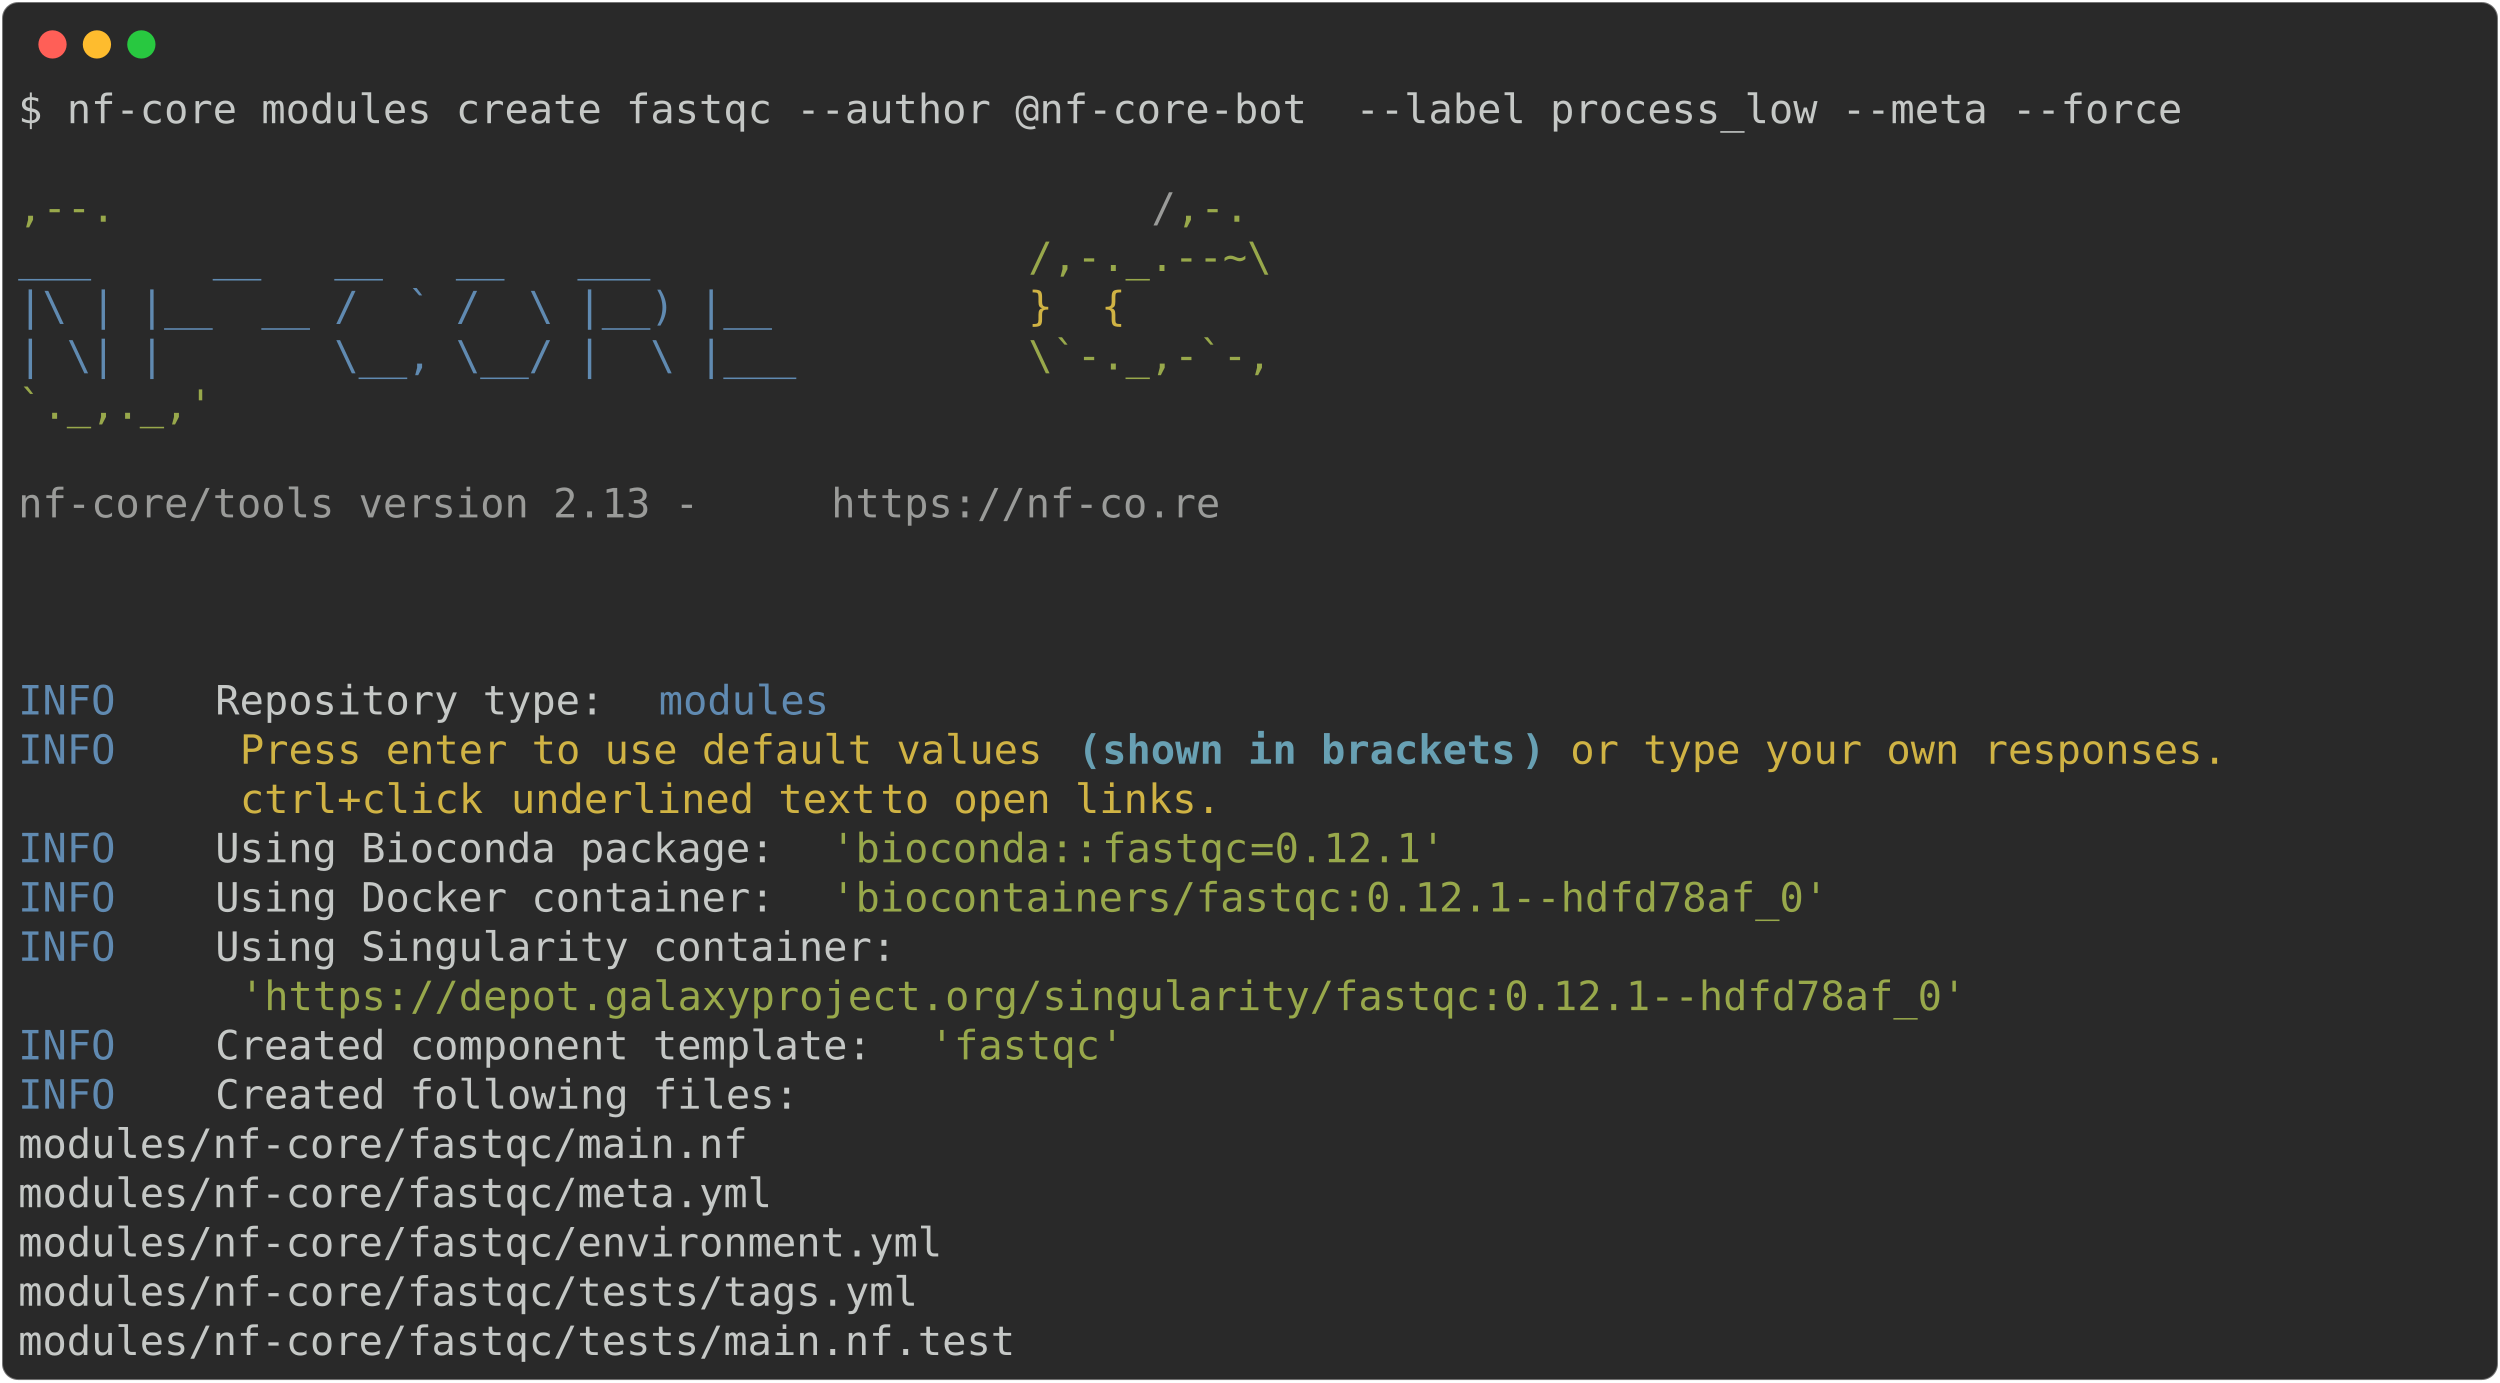
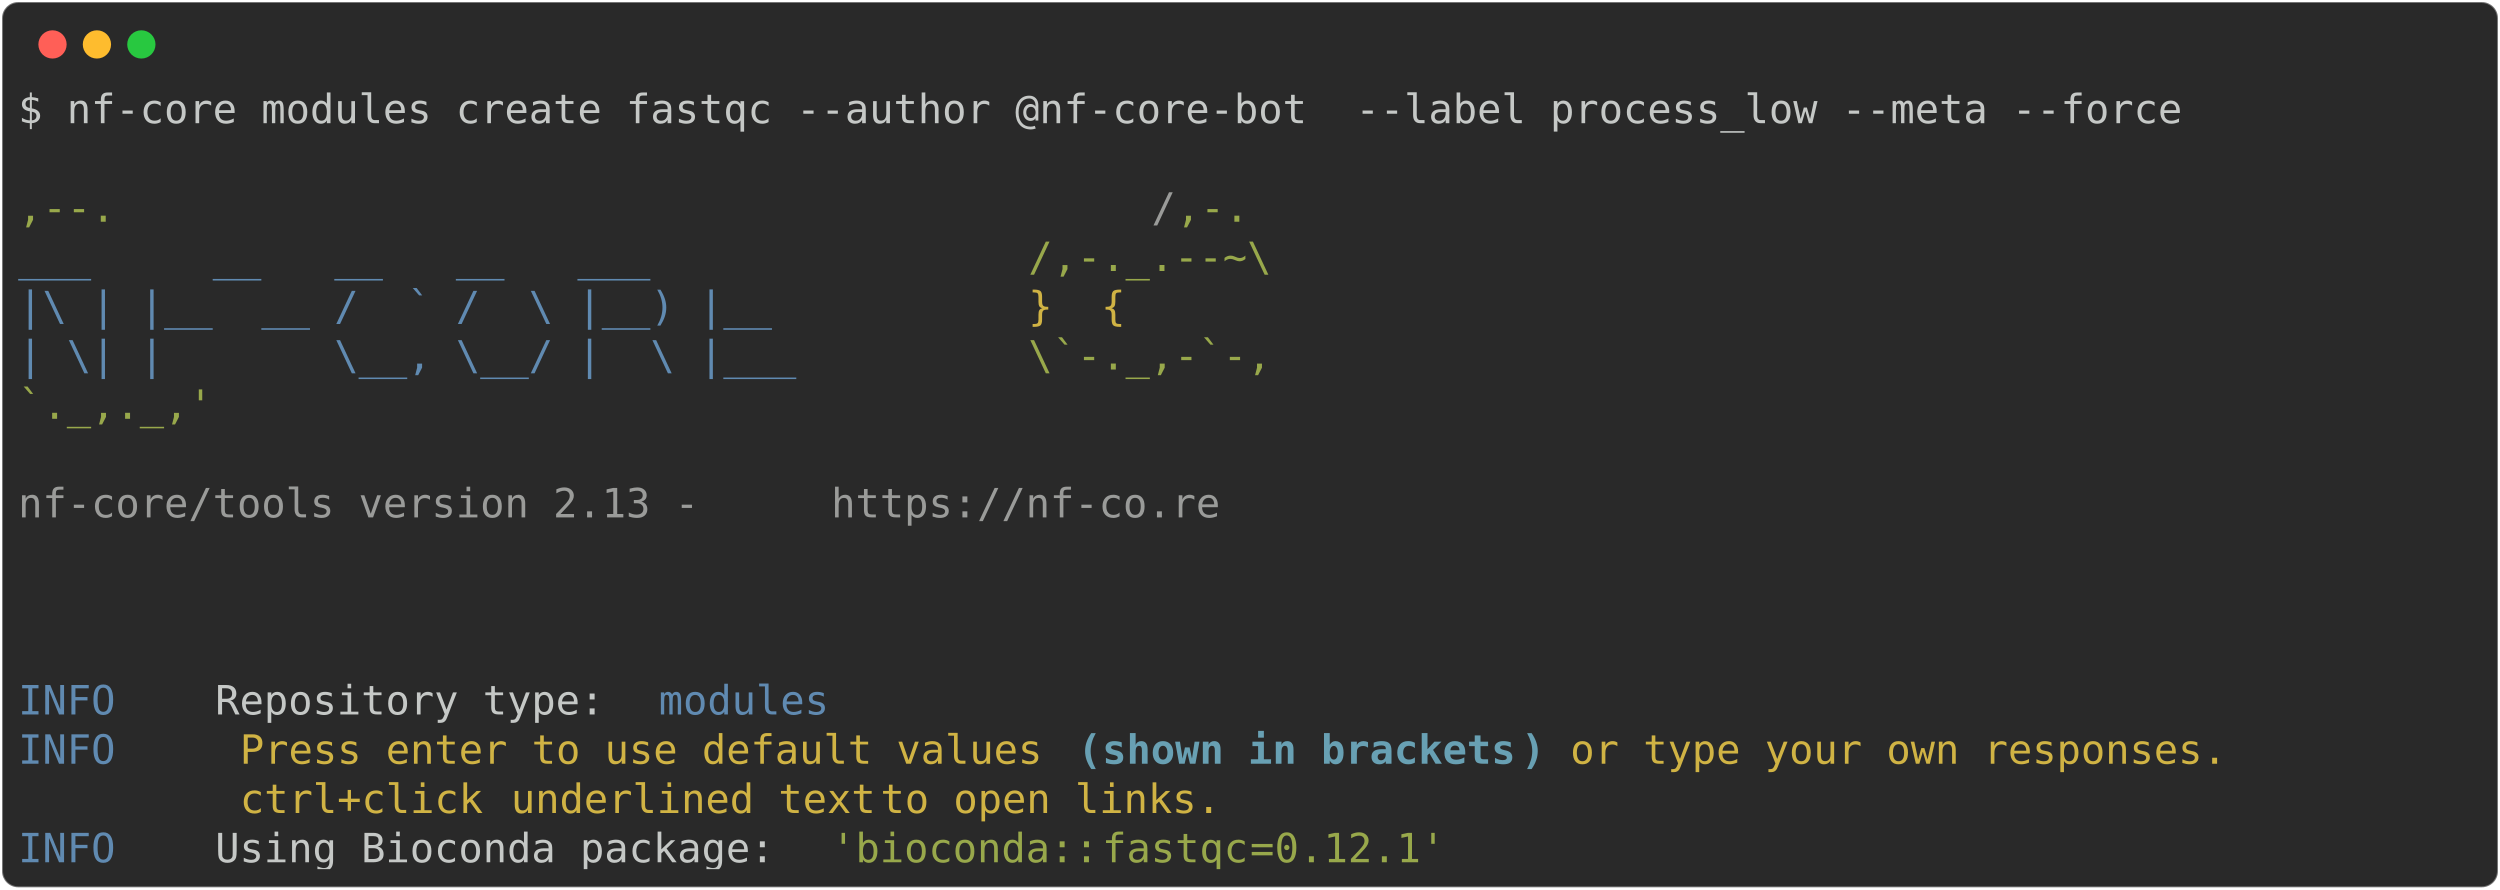
- <svg xmlns="http://www.w3.org/2000/svg" class="rich-terminal" viewBox="0 0 1238 684.4">
+ <svg xmlns="http://www.w3.org/2000/svg" class="rich-terminal" viewBox="0 0 1238 440.4">
  <style>

    @font-face {
        font-family: "Fira Code";
        src: local("FiraCode-Regular"),
                url("https://cdnjs.cloudflare.com/ajax/libs/firacode/6.2.0/woff2/FiraCode-Regular.woff2") format("woff2"),
                url("https://cdnjs.cloudflare.com/ajax/libs/firacode/6.2.0/woff/FiraCode-Regular.woff") format("woff");
        font-style: normal;
        font-weight: 400;
    }
    @font-face {
        font-family: "Fira Code";
        src: local("FiraCode-Bold"),
                url("https://cdnjs.cloudflare.com/ajax/libs/firacode/6.2.0/woff2/FiraCode-Bold.woff2") format("woff2"),
                url("https://cdnjs.cloudflare.com/ajax/libs/firacode/6.2.0/woff/FiraCode-Bold.woff") format("woff");
        font-style: bold;
        font-weight: 700;
    }

-     .terminal-635707268-matrix {
+     .terminal-2070228187-matrix {
        font-family: Fira Code, monospace;
        font-size: 20px;
        line-height: 24.4px;
        font-variant-east-asian: full-width;
    }

-     .terminal-635707268-title {
+     .terminal-2070228187-title {
        font-size: 18px;
        font-weight: bold;
        font-family: arial;
    }

-     .terminal-635707268-r1 { fill: #c5c8c6 }
- .terminal-635707268-r2 { fill: #98a84b }
- .terminal-635707268-r3 { fill: #9a9b99 }
- .terminal-635707268-r4 { fill: #608ab1 }
- .terminal-635707268-r5 { fill: #d0b344 }
- .terminal-635707268-r6 { fill: #68a0b3;font-weight: bold }
+     .terminal-2070228187-r1 { fill: #c5c8c6 }
+ .terminal-2070228187-r2 { fill: #98a84b }
+ .terminal-2070228187-r3 { fill: #9a9b99 }
+ .terminal-2070228187-r4 { fill: #608ab1 }
+ .terminal-2070228187-r5 { fill: #d0b344 }
+ .terminal-2070228187-r6 { fill: #68a0b3;font-weight: bold }
    </style>
  <defs>
-     <clipPath id="terminal-635707268-clip-terminal">
-       <rect x="0" y="0" width="1219.0" height="633.4" />
+     <clipPath id="terminal-2070228187-clip-terminal">
+       <rect x="0" y="0" width="1219.0" height="389.4" />
    </clipPath>
-     <clipPath id="terminal-635707268-line-0">
+     <clipPath id="terminal-2070228187-line-0">
      <rect x="0" y="1.5" width="1220" height="24.65" />
    </clipPath>
-     <clipPath id="terminal-635707268-line-1">
+     <clipPath id="terminal-2070228187-line-1">
      <rect x="0" y="25.9" width="1220" height="24.65" />
    </clipPath>
-     <clipPath id="terminal-635707268-line-2">
+     <clipPath id="terminal-2070228187-line-2">
      <rect x="0" y="50.3" width="1220" height="24.65" />
    </clipPath>
-     <clipPath id="terminal-635707268-line-3">
+     <clipPath id="terminal-2070228187-line-3">
      <rect x="0" y="74.7" width="1220" height="24.65" />
    </clipPath>
-     <clipPath id="terminal-635707268-line-4">
+     <clipPath id="terminal-2070228187-line-4">
      <rect x="0" y="99.1" width="1220" height="24.65" />
    </clipPath>
-     <clipPath id="terminal-635707268-line-5">
+     <clipPath id="terminal-2070228187-line-5">
      <rect x="0" y="123.5" width="1220" height="24.65" />
    </clipPath>
-     <clipPath id="terminal-635707268-line-6">
+     <clipPath id="terminal-2070228187-line-6">
      <rect x="0" y="147.9" width="1220" height="24.65" />
    </clipPath>
-     <clipPath id="terminal-635707268-line-7">
+     <clipPath id="terminal-2070228187-line-7">
      <rect x="0" y="172.3" width="1220" height="24.65" />
    </clipPath>
-     <clipPath id="terminal-635707268-line-8">
+     <clipPath id="terminal-2070228187-line-8">
      <rect x="0" y="196.7" width="1220" height="24.65" />
    </clipPath>
-     <clipPath id="terminal-635707268-line-9">
+     <clipPath id="terminal-2070228187-line-9">
      <rect x="0" y="221.1" width="1220" height="24.65" />
    </clipPath>
-     <clipPath id="terminal-635707268-line-10">
+     <clipPath id="terminal-2070228187-line-10">
      <rect x="0" y="245.5" width="1220" height="24.65" />
    </clipPath>
-     <clipPath id="terminal-635707268-line-11">
+     <clipPath id="terminal-2070228187-line-11">
      <rect x="0" y="269.9" width="1220" height="24.65" />
    </clipPath>
-     <clipPath id="terminal-635707268-line-12">
+     <clipPath id="terminal-2070228187-line-12">
      <rect x="0" y="294.3" width="1220" height="24.65" />
    </clipPath>
-     <clipPath id="terminal-635707268-line-13">
+     <clipPath id="terminal-2070228187-line-13">
      <rect x="0" y="318.7" width="1220" height="24.65" />
    </clipPath>
-     <clipPath id="terminal-635707268-line-14">
+     <clipPath id="terminal-2070228187-line-14">
      <rect x="0" y="343.1" width="1220" height="24.65" />
    </clipPath>
-     <clipPath id="terminal-635707268-line-15">
-       <rect x="0" y="367.5" width="1220" height="24.65" />
-     </clipPath>
-     <clipPath id="terminal-635707268-line-16">
-       <rect x="0" y="391.9" width="1220" height="24.65" />
-     </clipPath>
-     <clipPath id="terminal-635707268-line-17">
-       <rect x="0" y="416.3" width="1220" height="24.65" />
-     </clipPath>
-     <clipPath id="terminal-635707268-line-18">
-       <rect x="0" y="440.7" width="1220" height="24.65" />
-     </clipPath>
-     <clipPath id="terminal-635707268-line-19">
-       <rect x="0" y="465.1" width="1220" height="24.65" />
-     </clipPath>
-     <clipPath id="terminal-635707268-line-20">
-       <rect x="0" y="489.5" width="1220" height="24.65" />
-     </clipPath>
-     <clipPath id="terminal-635707268-line-21">
-       <rect x="0" y="513.9" width="1220" height="24.65" />
-     </clipPath>
-     <clipPath id="terminal-635707268-line-22">
-       <rect x="0" y="538.3" width="1220" height="24.65" />
-     </clipPath>
-     <clipPath id="terminal-635707268-line-23">
-       <rect x="0" y="562.7" width="1220" height="24.65" />
-     </clipPath>
-     <clipPath id="terminal-635707268-line-24">
-       <rect x="0" y="587.1" width="1220" height="24.65" />
-     </clipPath>
  </defs>
-   <rect fill="#292929" stroke="rgba(255,255,255,0.35)" stroke-width="1" x="1" y="1" width="1236" height="682.4" rx="8" />
+   <rect fill="#292929" stroke="rgba(255,255,255,0.35)" stroke-width="1" x="1" y="1" width="1236" height="438.4" rx="8" />
  <g transform="translate(26,22)">
    <circle cx="0" cy="0" r="7" fill="#ff5f57" />
    <circle cx="22" cy="0" r="7" fill="#febc2e" />
    <circle cx="44" cy="0" r="7" fill="#28c840" />
  </g>
-   <g transform="translate(9, 41)" clip-path="url(#terminal-635707268-clip-terminal)">
-     <g class="terminal-635707268-matrix">
-       <text class="terminal-635707268-r1" x="0" y="20" textLength="1085.8" clip-path="url(#terminal-635707268-line-0)">$ nf-core modules create fastqc --author @nf-core-bot  --label process_low --meta --force</text>
-       <text class="terminal-635707268-r1" x="1220" y="20" textLength="12.2" clip-path="url(#terminal-635707268-line-0)">
+   <g transform="translate(9, 41)" clip-path="url(#terminal-2070228187-clip-terminal)">
+     <g class="terminal-2070228187-matrix">
+       <text class="terminal-2070228187-r1" x="0" y="20" textLength="1085.8" clip-path="url(#terminal-2070228187-line-0)">$ nf-core modules create fastqc --author @nf-core-bot  --label process_low --meta --force</text>
+       <text class="terminal-2070228187-r1" x="1220" y="20" textLength="12.2" clip-path="url(#terminal-2070228187-line-0)">
</text>
-       <text class="terminal-635707268-r1" x="1220" y="44.4" textLength="12.2" clip-path="url(#terminal-635707268-line-1)">
+       <text class="terminal-2070228187-r1" x="1220" y="44.4" textLength="12.2" clip-path="url(#terminal-2070228187-line-1)">
</text>
-       <text class="terminal-635707268-r2" x="0" y="68.8" textLength="561.2" clip-path="url(#terminal-635707268-line-2)">                                          ,--.</text>
-       <text class="terminal-635707268-r3" x="561.2" y="68.8" textLength="12.2" clip-path="url(#terminal-635707268-line-2)">/</text>
-       <text class="terminal-635707268-r2" x="573.4" y="68.8" textLength="36.6" clip-path="url(#terminal-635707268-line-2)">,-.</text>
-       <text class="terminal-635707268-r1" x="1220" y="68.8" textLength="12.2" clip-path="url(#terminal-635707268-line-2)">
+       <text class="terminal-2070228187-r2" x="0" y="68.8" textLength="561.2" clip-path="url(#terminal-2070228187-line-2)">                                          ,--.</text>
+       <text class="terminal-2070228187-r3" x="561.2" y="68.8" textLength="12.2" clip-path="url(#terminal-2070228187-line-2)">/</text>
+       <text class="terminal-2070228187-r2" x="573.4" y="68.8" textLength="36.6" clip-path="url(#terminal-2070228187-line-2)">,-.</text>
+       <text class="terminal-2070228187-r1" x="1220" y="68.8" textLength="12.2" clip-path="url(#terminal-2070228187-line-2)">
</text>
-       <text class="terminal-635707268-r4" x="0" y="93.2" textLength="500.2" clip-path="url(#terminal-635707268-line-3)">          ___     __   __   __   ___     </text>
-       <text class="terminal-635707268-r2" x="500.2" y="93.2" textLength="122" clip-path="url(#terminal-635707268-line-3)">/,-._.--~\</text>
-       <text class="terminal-635707268-r1" x="1220" y="93.2" textLength="12.2" clip-path="url(#terminal-635707268-line-3)">
+       <text class="terminal-2070228187-r4" x="0" y="93.2" textLength="500.2" clip-path="url(#terminal-2070228187-line-3)">          ___     __   __   __   ___     </text>
+       <text class="terminal-2070228187-r2" x="500.2" y="93.2" textLength="122" clip-path="url(#terminal-2070228187-line-3)">/,-._.--~\</text>
+       <text class="terminal-2070228187-r1" x="1220" y="93.2" textLength="12.2" clip-path="url(#terminal-2070228187-line-3)">
</text>
-       <text class="terminal-635707268-r4" x="0" y="117.6" textLength="500.2" clip-path="url(#terminal-635707268-line-4)">    |\ | |__  __ /  ` /  \ |__) |__      </text>
-       <text class="terminal-635707268-r5" x="500.2" y="117.6" textLength="85.4" clip-path="url(#terminal-635707268-line-4)">   }  {</text>
-       <text class="terminal-635707268-r1" x="1220" y="117.6" textLength="12.2" clip-path="url(#terminal-635707268-line-4)">
+       <text class="terminal-2070228187-r4" x="0" y="117.6" textLength="500.2" clip-path="url(#terminal-2070228187-line-4)">    |\ | |__  __ /  ` /  \ |__) |__      </text>
+       <text class="terminal-2070228187-r5" x="500.2" y="117.6" textLength="85.4" clip-path="url(#terminal-2070228187-line-4)">   }  {</text>
+       <text class="terminal-2070228187-r1" x="1220" y="117.6" textLength="12.2" clip-path="url(#terminal-2070228187-line-4)">
</text>
-       <text class="terminal-635707268-r4" x="0" y="142" textLength="500.2" clip-path="url(#terminal-635707268-line-5)">    | \| |       \__, \__/ |  \ |___     </text>
-       <text class="terminal-635707268-r2" x="500.2" y="142" textLength="122" clip-path="url(#terminal-635707268-line-5)">\`-._,-`-,</text>
-       <text class="terminal-635707268-r1" x="1220" y="142" textLength="12.2" clip-path="url(#terminal-635707268-line-5)">
+       <text class="terminal-2070228187-r4" x="0" y="142" textLength="500.2" clip-path="url(#terminal-2070228187-line-5)">    | \| |       \__, \__/ |  \ |___     </text>
+       <text class="terminal-2070228187-r2" x="500.2" y="142" textLength="122" clip-path="url(#terminal-2070228187-line-5)">\`-._,-`-,</text>
+       <text class="terminal-2070228187-r1" x="1220" y="142" textLength="12.2" clip-path="url(#terminal-2070228187-line-5)">
</text>
-       <text class="terminal-635707268-r2" x="0" y="166.4" textLength="610" clip-path="url(#terminal-635707268-line-6)">                                          `._,._,'</text>
-       <text class="terminal-635707268-r1" x="1220" y="166.4" textLength="12.2" clip-path="url(#terminal-635707268-line-6)">
+       <text class="terminal-2070228187-r2" x="0" y="166.4" textLength="610" clip-path="url(#terminal-2070228187-line-6)">                                          `._,._,'</text>
+       <text class="terminal-2070228187-r1" x="1220" y="166.4" textLength="12.2" clip-path="url(#terminal-2070228187-line-6)">
</text>
-       <text class="terminal-635707268-r1" x="1220" y="190.8" textLength="12.2" clip-path="url(#terminal-635707268-line-7)">
+       <text class="terminal-2070228187-r1" x="1220" y="190.8" textLength="12.2" clip-path="url(#terminal-2070228187-line-7)">
</text>
-       <text class="terminal-635707268-r3" x="0" y="215.2" textLength="402.6" clip-path="url(#terminal-635707268-line-8)">    nf-core/tools version 2.13 - </text>
-       <text class="terminal-635707268-r3" x="402.6" y="215.2" textLength="195.2" clip-path="url(#terminal-635707268-line-8)">https://nf-co.re</text>
-       <text class="terminal-635707268-r1" x="1220" y="215.2" textLength="12.2" clip-path="url(#terminal-635707268-line-8)">
+       <text class="terminal-2070228187-r3" x="0" y="215.2" textLength="402.6" clip-path="url(#terminal-2070228187-line-8)">    nf-core/tools version 2.13 - </text>
+       <text class="terminal-2070228187-r3" x="402.6" y="215.2" textLength="195.2" clip-path="url(#terminal-2070228187-line-8)">https://nf-co.re</text>
+       <text class="terminal-2070228187-r1" x="1220" y="215.2" textLength="12.2" clip-path="url(#terminal-2070228187-line-8)">
</text>
-       <text class="terminal-635707268-r1" x="1220" y="239.6" textLength="12.2" clip-path="url(#terminal-635707268-line-9)">
+       <text class="terminal-2070228187-r1" x="1220" y="239.6" textLength="12.2" clip-path="url(#terminal-2070228187-line-9)">
</text>
-       <text class="terminal-635707268-r1" x="1220" y="264" textLength="12.2" clip-path="url(#terminal-635707268-line-10)">
+       <text class="terminal-2070228187-r1" x="1220" y="264" textLength="12.2" clip-path="url(#terminal-2070228187-line-10)">
</text>
-       <text class="terminal-635707268-r1" x="1220" y="288.4" textLength="12.2" clip-path="url(#terminal-635707268-line-11)">
+       <text class="terminal-2070228187-r1" x="1220" y="288.4" textLength="12.2" clip-path="url(#terminal-2070228187-line-11)">
</text>
-       <text class="terminal-635707268-r4" x="0" y="312.8" textLength="97.6" clip-path="url(#terminal-635707268-line-12)">INFO    </text>
-       <text class="terminal-635707268-r1" x="97.6" y="312.8" textLength="219.6" clip-path="url(#terminal-635707268-line-12)"> Repository type: </text>
-       <text class="terminal-635707268-r4" x="317.2" y="312.8" textLength="85.4" clip-path="url(#terminal-635707268-line-12)">modules</text>
-       <text class="terminal-635707268-r1" x="1220" y="312.8" textLength="12.2" clip-path="url(#terminal-635707268-line-12)">
+       <text class="terminal-2070228187-r4" x="0" y="312.8" textLength="97.6" clip-path="url(#terminal-2070228187-line-12)">INFO    </text>
+       <text class="terminal-2070228187-r1" x="97.6" y="312.8" textLength="219.6" clip-path="url(#terminal-2070228187-line-12)"> Repository type: </text>
+       <text class="terminal-2070228187-r4" x="317.2" y="312.8" textLength="85.4" clip-path="url(#terminal-2070228187-line-12)">modules</text>
+       <text class="terminal-2070228187-r1" x="1220" y="312.8" textLength="12.2" clip-path="url(#terminal-2070228187-line-12)">
</text>
-       <text class="terminal-635707268-r4" x="0" y="337.2" textLength="97.6" clip-path="url(#terminal-635707268-line-13)">INFO    </text>
-       <text class="terminal-635707268-r5" x="109.8" y="337.2" textLength="414.8" clip-path="url(#terminal-635707268-line-13)">Press enter to use default values </text>
-       <text class="terminal-635707268-r6" x="524.6" y="337.2" textLength="12.2" clip-path="url(#terminal-635707268-line-13)">(</text>
-       <text class="terminal-635707268-r6" x="536.8" y="337.2" textLength="207.4" clip-path="url(#terminal-635707268-line-13)">shown in brackets</text>
-       <text class="terminal-635707268-r6" x="744.2" y="337.2" textLength="12.2" clip-path="url(#terminal-635707268-line-13)">)</text>
-       <text class="terminal-635707268-r5" x="768.6" y="337.2" textLength="341.6" clip-path="url(#terminal-635707268-line-13)">or type your own responses. </text>
-       <text class="terminal-635707268-r1" x="1220" y="337.2" textLength="12.2" clip-path="url(#terminal-635707268-line-13)">
+       <text class="terminal-2070228187-r4" x="0" y="337.2" textLength="97.6" clip-path="url(#terminal-2070228187-line-13)">INFO    </text>
+       <text class="terminal-2070228187-r5" x="109.8" y="337.2" textLength="414.8" clip-path="url(#terminal-2070228187-line-13)">Press enter to use default values </text>
+       <text class="terminal-2070228187-r6" x="524.6" y="337.2" textLength="12.2" clip-path="url(#terminal-2070228187-line-13)">(</text>
+       <text class="terminal-2070228187-r6" x="536.8" y="337.2" textLength="207.4" clip-path="url(#terminal-2070228187-line-13)">shown in brackets</text>
+       <text class="terminal-2070228187-r6" x="744.2" y="337.2" textLength="12.2" clip-path="url(#terminal-2070228187-line-13)">)</text>
+       <text class="terminal-2070228187-r5" x="768.6" y="337.2" textLength="341.6" clip-path="url(#terminal-2070228187-line-13)">or type your own responses. </text>
+       <text class="terminal-2070228187-r1" x="1220" y="337.2" textLength="12.2" clip-path="url(#terminal-2070228187-line-13)">
</text>
-       <text class="terminal-635707268-r5" x="109.8" y="361.6" textLength="134.2" clip-path="url(#terminal-635707268-line-14)">ctrl+click </text>
-       <text class="terminal-635707268-r5" x="244" y="361.6" textLength="183" clip-path="url(#terminal-635707268-line-14)">underlined text</text>
-       <text class="terminal-635707268-r5" x="427" y="361.6" textLength="183" clip-path="url(#terminal-635707268-line-14)"> to open links.</text>
-       <text class="terminal-635707268-r1" x="1220" y="361.6" textLength="12.2" clip-path="url(#terminal-635707268-line-14)">
+       <text class="terminal-2070228187-r5" x="109.8" y="361.6" textLength="134.2" clip-path="url(#terminal-2070228187-line-14)">ctrl+click </text>
+       <text class="terminal-2070228187-r5" x="244" y="361.6" textLength="183" clip-path="url(#terminal-2070228187-line-14)">underlined text</text>
+       <text class="terminal-2070228187-r5" x="427" y="361.6" textLength="183" clip-path="url(#terminal-2070228187-line-14)"> to open links.</text>
+       <text class="terminal-2070228187-r1" x="1220" y="361.6" textLength="12.2" clip-path="url(#terminal-2070228187-line-14)">
</text>
-       <text class="terminal-635707268-r4" x="0" y="386" textLength="97.6" clip-path="url(#terminal-635707268-line-15)">INFO    </text>
-       <text class="terminal-635707268-r1" x="97.6" y="386" textLength="305" clip-path="url(#terminal-635707268-line-15)"> Using Bioconda package: </text>
-       <text class="terminal-635707268-r2" x="402.6" y="386" textLength="134.2" clip-path="url(#terminal-635707268-line-15)">'bioconda::</text>
-       <text class="terminal-635707268-r2" x="536.8" y="386" textLength="73.2" clip-path="url(#terminal-635707268-line-15)">fastqc</text>
-       <text class="terminal-635707268-r2" x="610" y="386" textLength="12.2" clip-path="url(#terminal-635707268-line-15)">=</text>
-       <text class="terminal-635707268-r2" x="622.2" y="386" textLength="12.2" clip-path="url(#terminal-635707268-line-15)">0</text>
-       <text class="terminal-635707268-r2" x="634.4" y="386" textLength="73.2" clip-path="url(#terminal-635707268-line-15)">.12.1'</text>
-       <text class="terminal-635707268-r1" x="1220" y="386" textLength="12.2" clip-path="url(#terminal-635707268-line-15)">
- </text>
-       <text class="terminal-635707268-r4" x="0" y="410.4" textLength="97.6" clip-path="url(#terminal-635707268-line-16)">INFO    </text>
-       <text class="terminal-635707268-r1" x="97.6" y="410.4" textLength="305" clip-path="url(#terminal-635707268-line-16)"> Using Docker container: </text>
-       <text class="terminal-635707268-r2" x="402.6" y="410.4" textLength="500.2" clip-path="url(#terminal-635707268-line-16)">'biocontainers/fastqc:0.12.1--hdfd78af_0'</text>
-       <text class="terminal-635707268-r1" x="1220" y="410.4" textLength="12.2" clip-path="url(#terminal-635707268-line-16)">
- </text>
-       <text class="terminal-635707268-r4" x="0" y="434.8" textLength="97.6" clip-path="url(#terminal-635707268-line-17)">INFO    </text>
-       <text class="terminal-635707268-r1" x="97.6" y="434.8" textLength="1122.4" clip-path="url(#terminal-635707268-line-17)"> Using Singularity container:                                                               </text>
-       <text class="terminal-635707268-r1" x="1220" y="434.8" textLength="12.2" clip-path="url(#terminal-635707268-line-17)">
- </text>
-       <text class="terminal-635707268-r2" x="109.8" y="459.2" textLength="866.2" clip-path="url(#terminal-635707268-line-18)">'https://depot.galaxyproject.org/singularity/fastqc:0.12.1--hdfd78af_0'</text>
-       <text class="terminal-635707268-r1" x="1220" y="459.2" textLength="12.2" clip-path="url(#terminal-635707268-line-18)">
- </text>
-       <text class="terminal-635707268-r4" x="0" y="483.6" textLength="97.6" clip-path="url(#terminal-635707268-line-19)">INFO    </text>
-       <text class="terminal-635707268-r1" x="97.6" y="483.6" textLength="353.8" clip-path="url(#terminal-635707268-line-19)"> Created component template: </text>
-       <text class="terminal-635707268-r2" x="451.4" y="483.6" textLength="97.6" clip-path="url(#terminal-635707268-line-19)">'fastqc'</text>
-       <text class="terminal-635707268-r1" x="1220" y="483.6" textLength="12.2" clip-path="url(#terminal-635707268-line-19)">
- </text>
-       <text class="terminal-635707268-r4" x="0" y="508" textLength="97.6" clip-path="url(#terminal-635707268-line-20)">INFO    </text>
-       <text class="terminal-635707268-r1" x="97.6" y="508" textLength="1122.4" clip-path="url(#terminal-635707268-line-20)"> Created following files:                                                                   </text>
-       <text class="terminal-635707268-r1" x="1220" y="508" textLength="12.2" clip-path="url(#terminal-635707268-line-20)">
- </text>
-       <text class="terminal-635707268-r1" x="0" y="532.4" textLength="1220" clip-path="url(#terminal-635707268-line-21)">           modules/nf-core/fastqc/main.nf                                                           </text>
-       <text class="terminal-635707268-r1" x="1220" y="532.4" textLength="12.2" clip-path="url(#terminal-635707268-line-21)">
- </text>
-       <text class="terminal-635707268-r1" x="0" y="556.8" textLength="1220" clip-path="url(#terminal-635707268-line-22)">           modules/nf-core/fastqc/meta.yml                                                          </text>
-       <text class="terminal-635707268-r1" x="1220" y="556.8" textLength="12.2" clip-path="url(#terminal-635707268-line-22)">
- </text>
-       <text class="terminal-635707268-r1" x="0" y="581.2" textLength="1220" clip-path="url(#terminal-635707268-line-23)">           modules/nf-core/fastqc/environment.yml                                                   </text>
-       <text class="terminal-635707268-r1" x="1220" y="581.2" textLength="12.2" clip-path="url(#terminal-635707268-line-23)">
- </text>
-       <text class="terminal-635707268-r1" x="0" y="605.6" textLength="1220" clip-path="url(#terminal-635707268-line-24)">           modules/nf-core/fastqc/tests/tags.yml                                                    </text>
-       <text class="terminal-635707268-r1" x="1220" y="605.6" textLength="12.2" clip-path="url(#terminal-635707268-line-24)">
- </text>
-       <text class="terminal-635707268-r1" x="0" y="630" textLength="1220" clip-path="url(#terminal-635707268-line-25)">           modules/nf-core/fastqc/tests/main.nf.test                                                </text>
-       <text class="terminal-635707268-r1" x="1220" y="630" textLength="12.2" clip-path="url(#terminal-635707268-line-25)">
+       <text class="terminal-2070228187-r4" x="0" y="386" textLength="97.6" clip-path="url(#terminal-2070228187-line-15)">INFO    </text>
+       <text class="terminal-2070228187-r1" x="97.6" y="386" textLength="305" clip-path="url(#terminal-2070228187-line-15)"> Using Bioconda package: </text>
+       <text class="terminal-2070228187-r2" x="402.6" y="386" textLength="134.2" clip-path="url(#terminal-2070228187-line-15)">'bioconda::</text>
+       <text class="terminal-2070228187-r2" x="536.8" y="386" textLength="73.2" clip-path="url(#terminal-2070228187-line-15)">fastqc</text>
+       <text class="terminal-2070228187-r2" x="610" y="386" textLength="12.2" clip-path="url(#terminal-2070228187-line-15)">=</text>
+       <text class="terminal-2070228187-r2" x="622.2" y="386" textLength="12.2" clip-path="url(#terminal-2070228187-line-15)">0</text>
+       <text class="terminal-2070228187-r2" x="634.4" y="386" textLength="73.2" clip-path="url(#terminal-2070228187-line-15)">.12.1'</text>
+       <text class="terminal-2070228187-r1" x="1220" y="386" textLength="12.2" clip-path="url(#terminal-2070228187-line-15)">
</text>
    </g>
  </g>
</svg>
